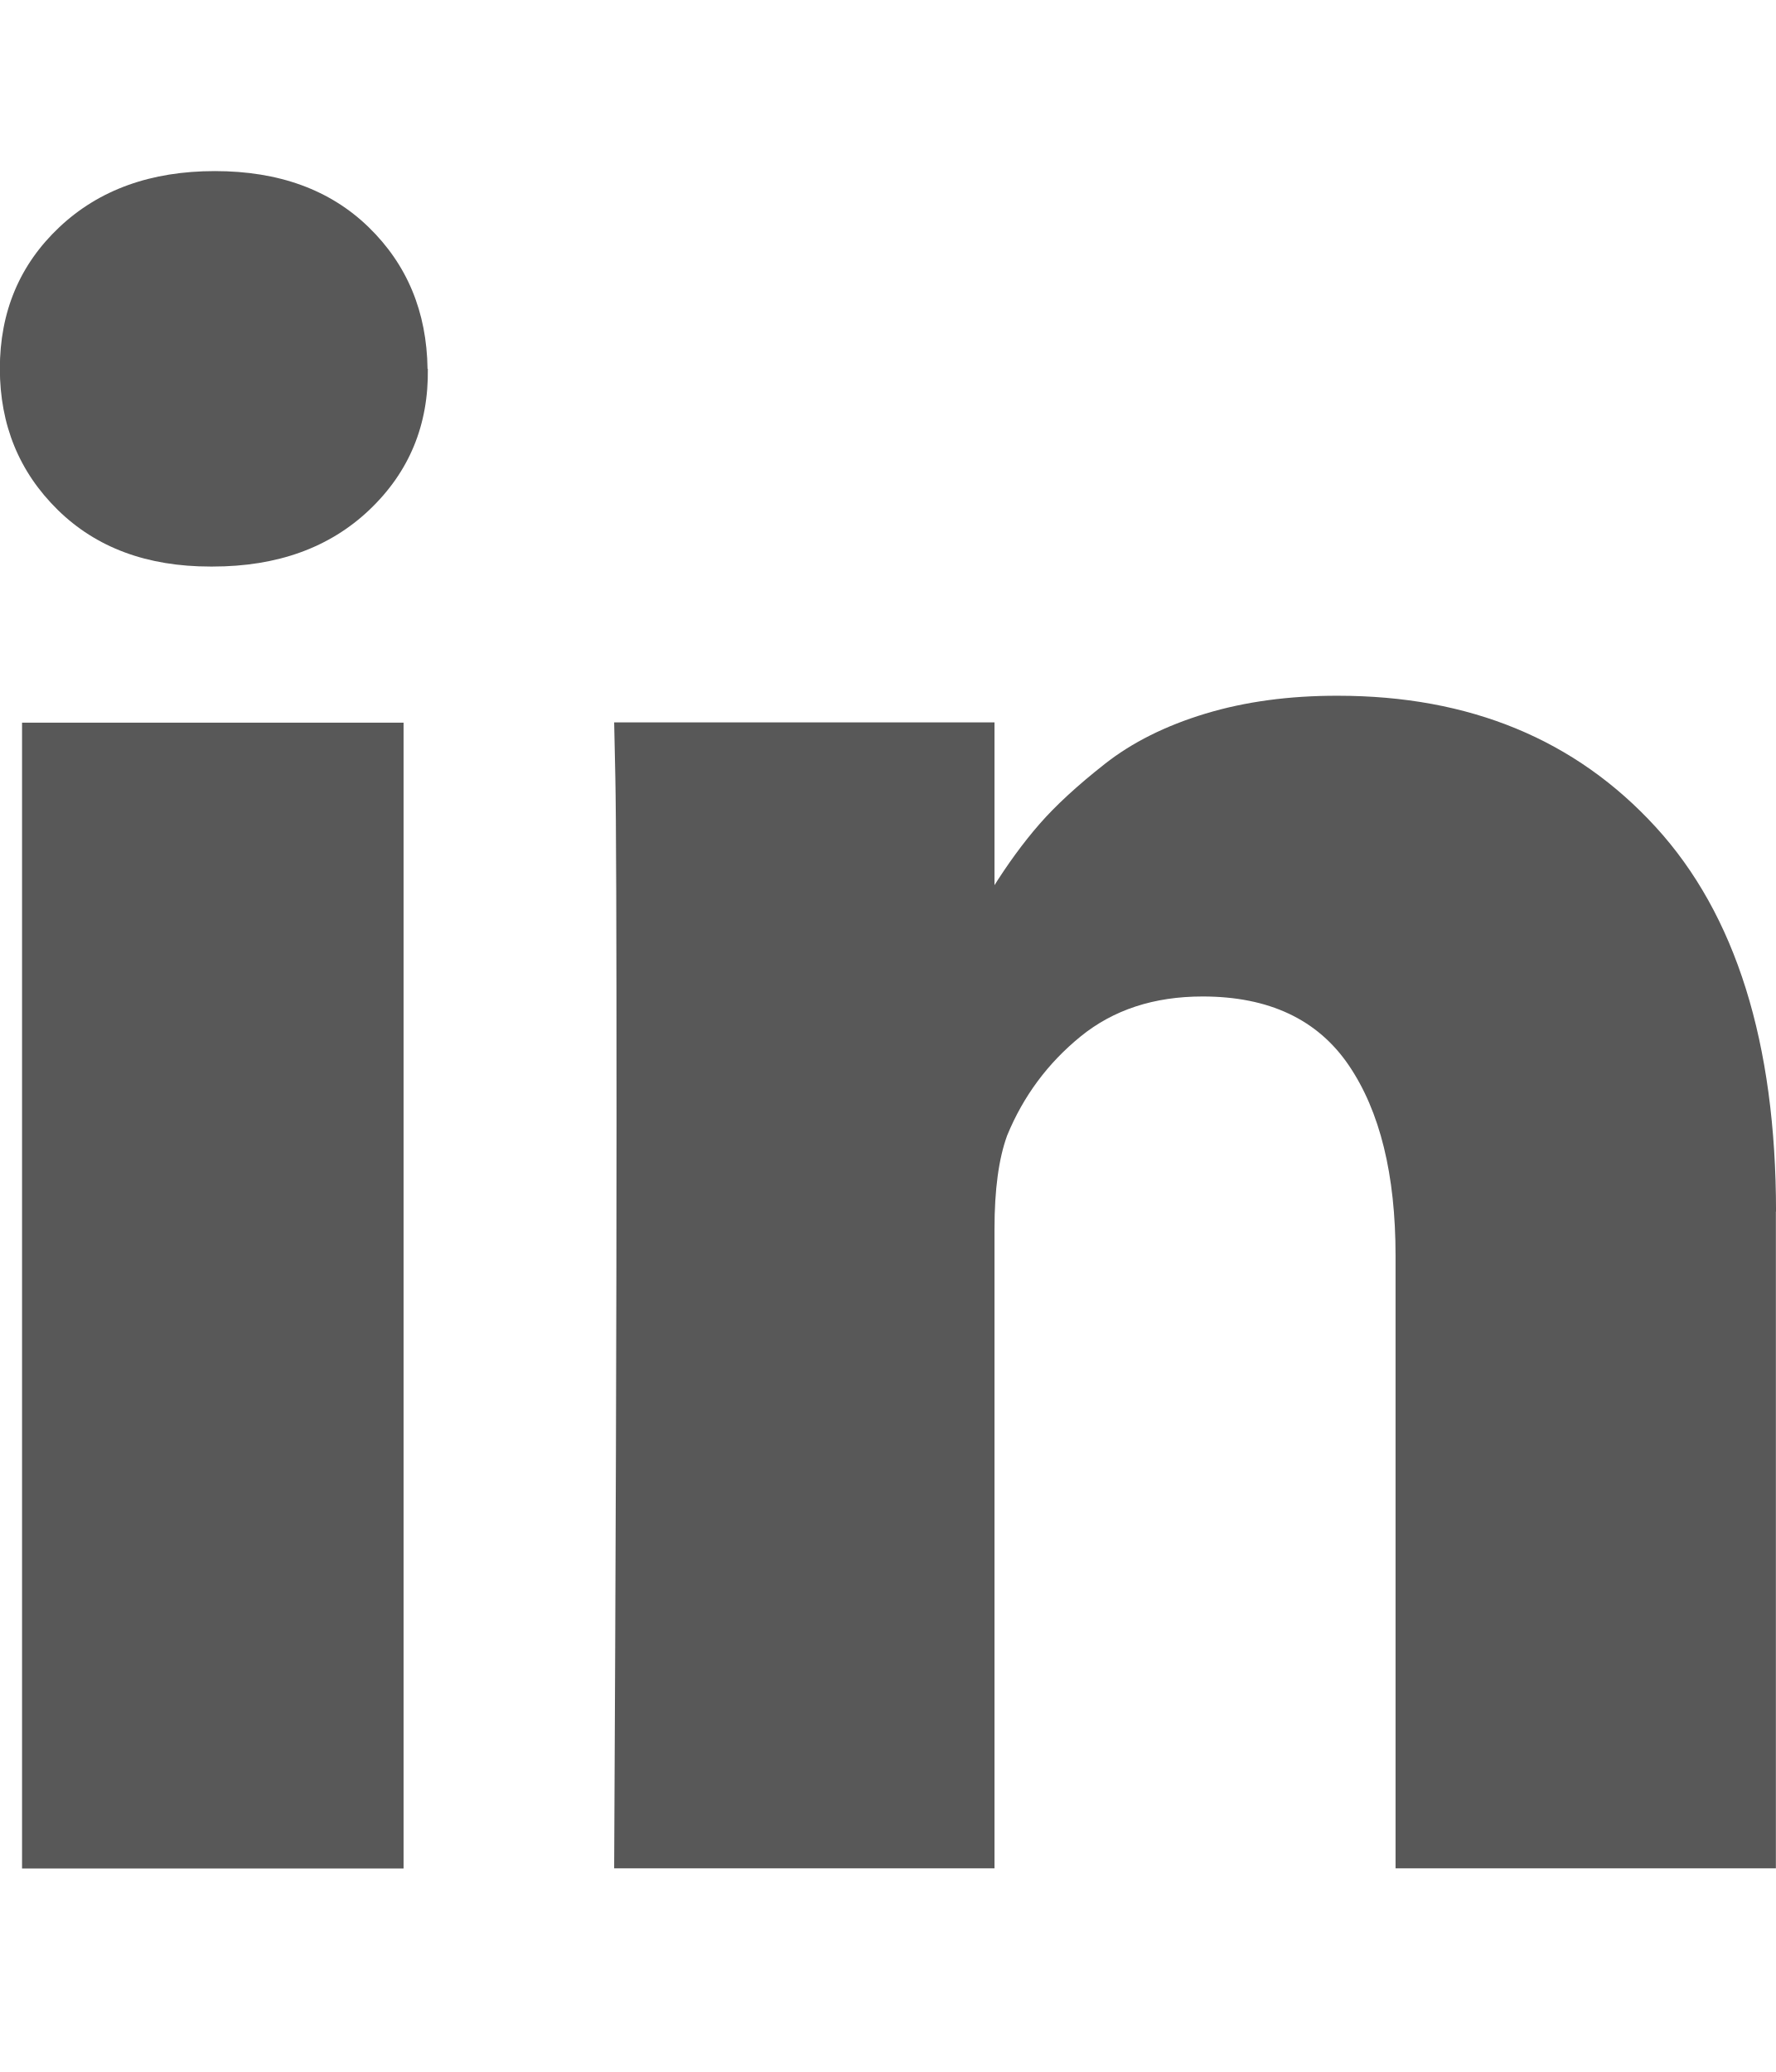
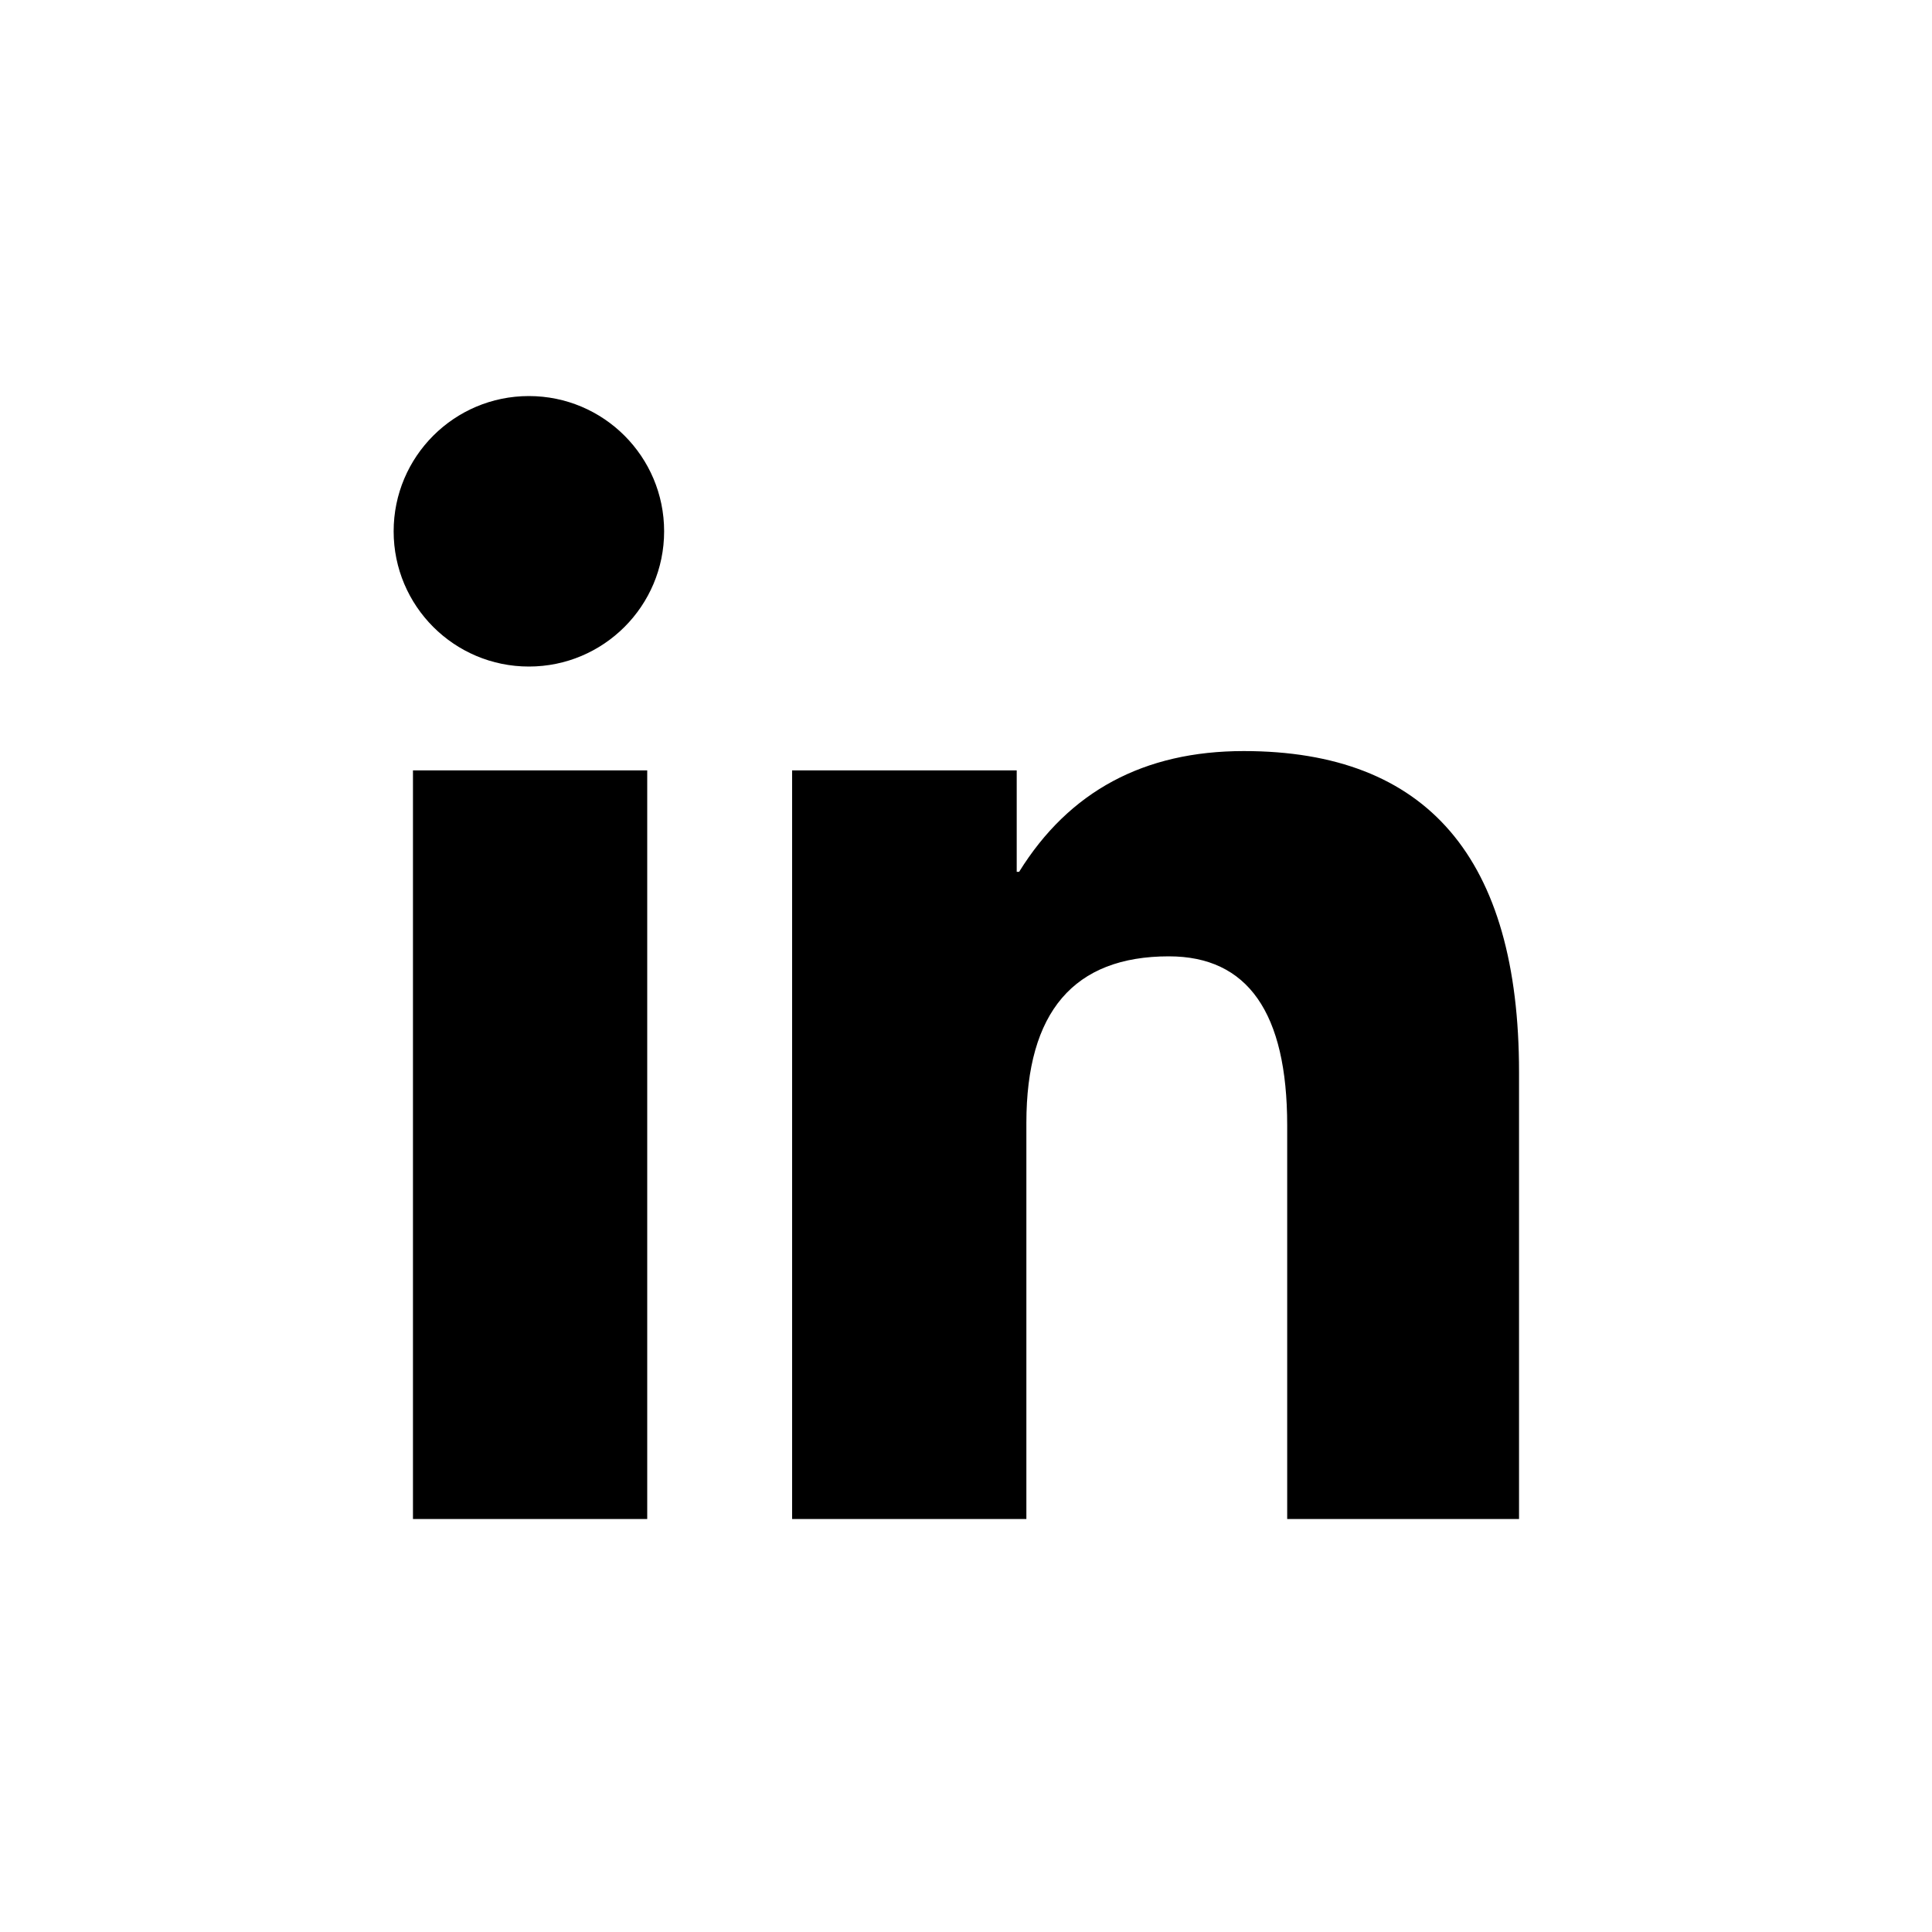
- <svg width="12" height="14" viewBox="0 0 12 14">
-   <path fill="#585858" d="M2.727 4.883v7.742h-2.578v-7.742h2.578zM2.891 2.492q0.008 0.57-0.395 0.953t-1.059 0.383h-0.016q-0.641 0-1.031-0.383t-0.391-0.953q0-0.578 0.402-0.957t1.051-0.379 1.039 0.379 0.398 0.957zM12 8.187v4.437h-2.57v-4.141q0-0.82-0.316-1.285t-0.988-0.465q-0.492 0-0.824 0.27t-0.496 0.668q-0.086 0.234-0.086 0.633v4.32h-2.57q0.016-3.117 0.016-5.055t-0.008-2.313l-0.008-0.375h2.57v1.125h-0.016q0.156-0.25 0.32-0.438t0.441-0.406 0.68-0.34 0.895-0.121q1.336 0 2.148 0.887t0.813 2.598z" />
+ <svg viewBox="0 0 800 800">
+   <path d="M268 629h-97V319h97zm157 0h-97V319h93v42h1q31-50 93-50 114 0 114 133v185h-96V466q0-70-49-70-59 0-59 69z" />
+   <circle cx="219" cy="220" r="56" />
</svg>
